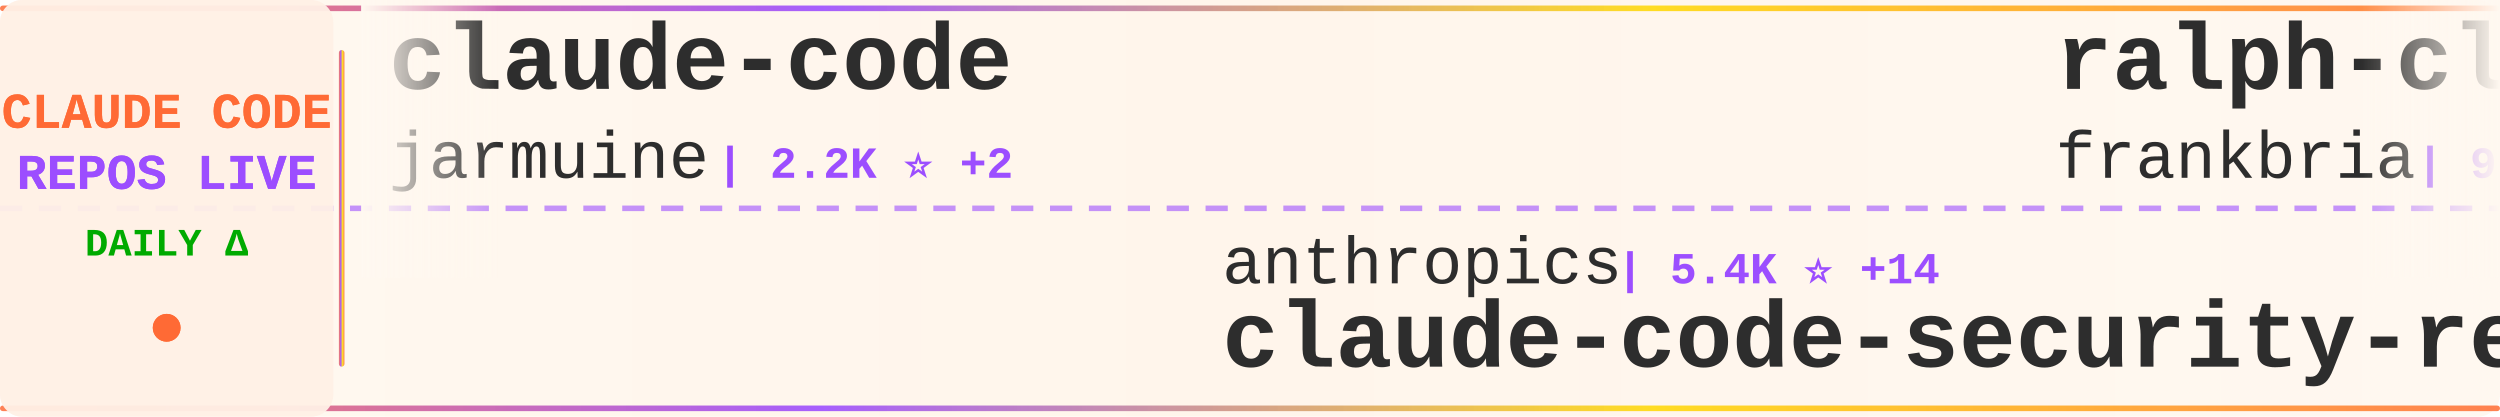
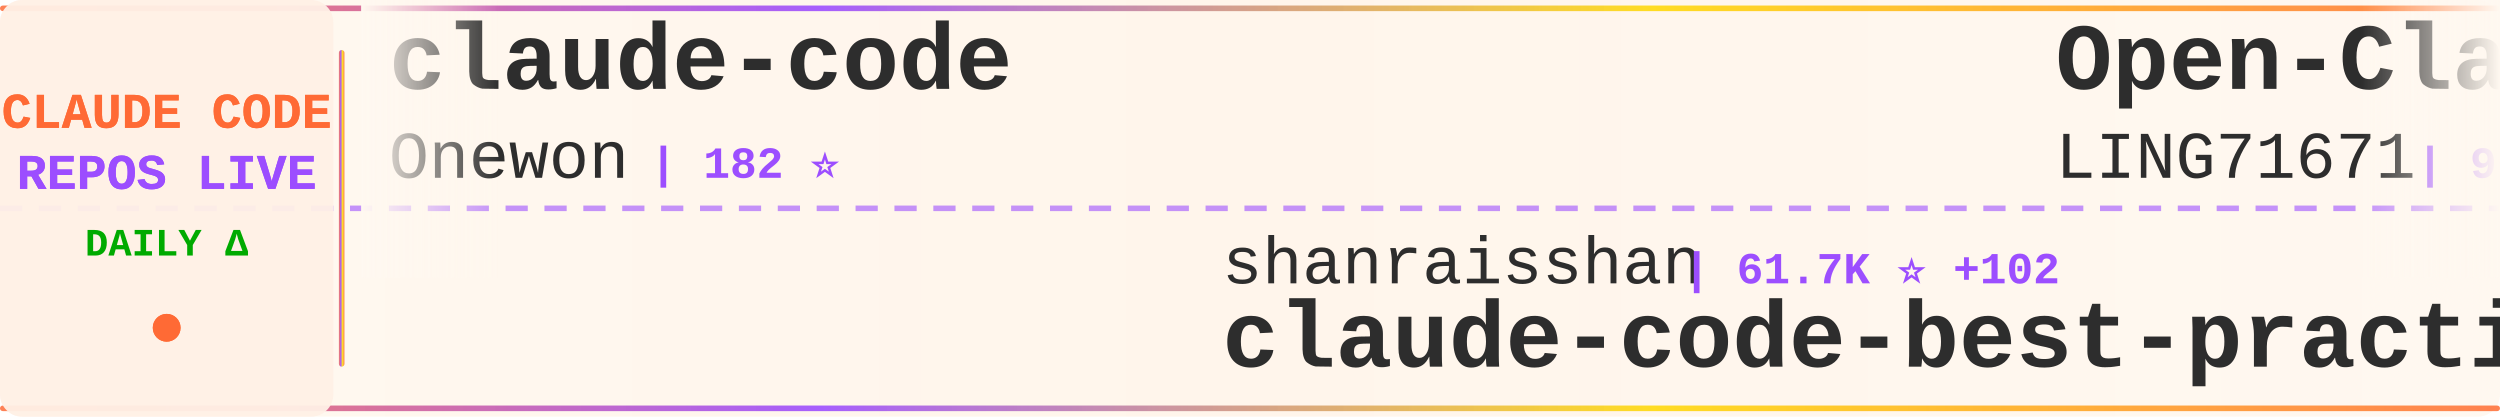
<svg xmlns="http://www.w3.org/2000/svg" width="900" height="150">
  <defs>
    <linearGradient id="tickerBg" x1="0%" y1="0%" x2="100%" y2="0%">
      <stop offset="0%" style="stop-color:#fff8f0;stop-opacity:0.98" />
      <stop offset="50%" style="stop-color:#fff5eb;stop-opacity:1" />
      <stop offset="100%" style="stop-color:#fff8f0;stop-opacity:0.98" />
    </linearGradient>
    <linearGradient id="borderGrad" x1="0%" y1="0%" x2="100%" y2="0%">
      <stop offset="0%" style="stop-color:#FF6B35;stop-opacity:0.85">
        <animate attributeName="stop-opacity" values="0.85;1;0.85" dur="2s" repeatCount="indefinite" />
      </stop>
      <stop offset="33%" style="stop-color:#9C4EFF;stop-opacity:0.9">
        <animate attributeName="stop-opacity" values="0.9;1;0.9" dur="2.2s" repeatCount="indefinite" />
      </stop>
      <stop offset="66%" style="stop-color:#FFD700;stop-opacity:0.85">
        <animate attributeName="stop-opacity" values="0.85;1;0.85" dur="1.8s" repeatCount="indefinite" />
      </stop>
      <stop offset="100%" style="stop-color:#FF6B35;stop-opacity:0.85">
        <animate attributeName="stop-opacity" values="0.85;1;0.85" dur="2s" repeatCount="indefinite" />
      </stop>
    </linearGradient>
    <filter id="textGlow">
      <feGaussianBlur stdDeviation="0.15" result="coloredBlur" />
      <feMerge>
        <feMergeNode in="coloredBlur" />
        <feMergeNode in="SourceGraphic" />
      </feMerge>
    </filter>
    <filter id="metricGlow">
      <feGaussianBlur stdDeviation="0.2" result="coloredBlur" />
      <feMerge>
        <feMergeNode in="coloredBlur" />
        <feMergeNode in="SourceGraphic" />
      </feMerge>
    </filter>
    <linearGradient id="leftFade" x1="0%" y1="0%" x2="100%" y2="0%">
      <stop offset="0%" style="stop-color:#fff8f0;stop-opacity:1" />
      <stop offset="100%" style="stop-color:#fff8f0;stop-opacity:0" />
    </linearGradient>
    <linearGradient id="rightFade" x1="0%" y1="0%" x2="100%" y2="0%">
      <stop offset="0%" style="stop-color:#fff8f0;stop-opacity:0" />
      <stop offset="100%" style="stop-color:#fff8f0;stop-opacity:1" />
    </linearGradient>
  </defs>
  <rect width="900" height="150" fill="url(#tickerBg)" rx="8" />
  <rect x="0" y="2" width="900" height="2" fill="url(#borderGrad)" rx="1" />
  <rect x="0" y="146" width="900" height="2" fill="url(#borderGrad)" rx="1" />
  <line x1="0" y1="75" x2="900" y2="75" stroke="#9C4EFF" stroke-width="2" stroke-dasharray="8 6" opacity="0.6" />
  <rect x="0" y="0" width="120" height="150" fill="#fff0e6" opacity="0.95" rx="8" />
  <text x="60" y="46" font-family="'Courier New', monospace" font-size="18" font-weight="bold" fill="#FF6B35" text-anchor="middle" filter="url(#textGlow)">
    CLAUDE CODE
  </text>
  <text x="60" y="68" font-family="'Courier New', monospace" font-size="18" font-weight="bold" fill="#9C4EFF" text-anchor="middle" filter="url(#textGlow)">
    REPOS LIVE
  </text>
  <text x="60" y="92" font-family="'Courier New', monospace" font-size="14" font-weight="bold" fill="#00aa00" text-anchor="middle">
    DAILY Δ
  </text>
  <circle cx="60" cy="118" r="5" fill="#FF6B35" filter="url(#metricGlow)">
    <animate attributeName="r" values="4;6;4" dur="1.5s" repeatCount="indefinite" />
    <animate attributeName="opacity" values="0.6;1;0.6" dur="1.5s" repeatCount="indefinite" />
  </circle>
  <rect x="122" y="18" width="2" height="114" fill="url(#borderGrad)" rx="1" />
  <clipPath id="tickerClip">
    <rect x="130" y="0" width="770" height="150" />
  </clipPath>
  <g clip-path="url(#tickerClip)">
    <g id="tickerItems">
      <animateTransform attributeName="transform" attributeType="XML" type="translate" from="0 0" to="-3000 0" dur="54s" repeatCount="indefinite" />
      <g transform="translate(0, 0)">
        <text x="140" y="32" font-family="'Courier New', monospace" font-size="34" font-weight="bold" fill="#2d2d2d">claude-code</text>
-         <text x="140" y="64" font-family="'Courier New', monospace" font-size="24" font-weight="normal" fill="#2d2d2d" opacity="1.0">jarmuine</text>
-         <text x="258" y="64" font-family="'Courier New', monospace" font-size="16" font-weight="bold" fill="#9C4EFF"> | 2.2K ⭐ +2</text>
+         <text x="140" y="64" font-family="'Courier New', monospace" font-size="24" font-weight="normal" fill="#2d2d2d" opacity="1.0">Onewon</text>
+         <text x="234" y="64" font-family="'Courier New', monospace" font-size="16" font-weight="bold" fill="#9C4EFF"> | 182 ⭐</text>
      </g>
      <g transform="translate(300, 0)">
-         <text x="140" y="102" font-family="'Courier New', monospace" font-size="24" font-weight="normal" fill="#2d2d2d" opacity="1.0">anthropics</text>
-         <text x="282" y="102" font-family="'Courier New', monospace" font-size="16" font-weight="bold" fill="#9C4EFF"> | 5.4K ⭐ +14</text>
-         <text x="140" y="132" font-family="'Courier New', monospace" font-size="34" font-weight="bold" fill="#2d2d2d">claude-code-security-rev...</text>
+         <text x="140" y="102" font-family="'Courier New', monospace" font-size="24" font-weight="normal" fill="#2d2d2d" opacity="1.0">shanraisshan</text>
+         <text x="306" y="102" font-family="'Courier New', monospace" font-size="16" font-weight="bold" fill="#9C4EFF"> | 61.7K ⭐ +102</text>
+         <text x="140" y="132" font-family="'Courier New', monospace" font-size="34" font-weight="bold" fill="#2d2d2d">claude-code-best-practic...</text>
      </g>
      <g transform="translate(600, 0)">
-         <text x="140" y="32" font-family="'Courier New', monospace" font-size="34" font-weight="bold" fill="#2d2d2d">ralph-claude-code</text>
-         <text x="140" y="64" font-family="'Courier New', monospace" font-size="24" font-weight="normal" fill="#2d2d2d" opacity="1.0">frankbria</text>
-         <text x="270" y="64" font-family="'Courier New', monospace" font-size="16" font-weight="bold" fill="#9C4EFF"> | 9.5K ⭐ +5</text>
+         <text x="140" y="32" font-family="'Courier New', monospace" font-size="34" font-weight="bold" fill="#2d2d2d">Open-ClaudeCode</text>
+         <text x="140" y="64" font-family="'Courier New', monospace" font-size="24" font-weight="normal" fill="#2d2d2d" opacity="1.0">LING71671</text>
+         <text x="270" y="64" font-family="'Courier New', monospace" font-size="16" font-weight="bold" fill="#9C4EFF"> | 904 ⭐ +2</text>
      </g>
      <g transform="translate(900, 0)">
-         <text x="140" y="102" font-family="'Courier New', monospace" font-size="24" font-weight="normal" fill="#2d2d2d" opacity="1.0">KPR111</text>
-         <text x="234" y="102" font-family="'Courier New', monospace" font-size="16" font-weight="bold" fill="#9C4EFF"> | 18 ⭐</text>
-         <text x="140" y="132" font-family="'Courier New', monospace" font-size="34" font-weight="bold" fill="#2d2d2d">Claude-Code</text>
+         <text x="140" y="102" font-family="'Courier New', monospace" font-size="24" font-weight="normal" fill="#2d2d2d" opacity="1.0">ChrisWiles</text>
+         <text x="282" y="102" font-family="'Courier New', monospace" font-size="16" font-weight="bold" fill="#9C4EFF"> | 6.0K ⭐</text>
+         <text x="140" y="132" font-family="'Courier New', monospace" font-size="34" font-weight="bold" fill="#2d2d2d">claude-code-showcase</text>
      </g>
      <g transform="translate(1200, 0)">
-         <text x="140" y="32" font-family="'Courier New', monospace" font-size="34" font-weight="bold" fill="#2d2d2d">claude-code-engineering</text>
-         <text x="140" y="64" font-family="'Courier New', monospace" font-size="24" font-weight="normal" fill="#2d2d2d" opacity="1.0">huangjia2019</text>
-         <text x="306" y="64" font-family="'Courier New', monospace" font-size="16" font-weight="bold" fill="#9C4EFF"> | 906 ⭐ +5</text>
+         <text x="140" y="32" font-family="'Courier New', monospace" font-size="34" font-weight="bold" fill="#2d2d2d">claude-code-rust</text>
+         <text x="140" y="64" font-family="'Courier New', monospace" font-size="24" font-weight="normal" fill="#2d2d2d" opacity="1.0">lorryjovens-hub</text>
+         <text x="342" y="64" font-family="'Courier New', monospace" font-size="16" font-weight="bold" fill="#9C4EFF"> | 1.7K ⭐ +2</text>
      </g>
      <g transform="translate(1500, 0)">
-         <text x="140" y="102" font-family="'Courier New', monospace" font-size="24" font-weight="normal" fill="#2d2d2d" opacity="1.0">digitalsamba</text>
-         <text x="306" y="102" font-family="'Courier New', monospace" font-size="16" font-weight="bold" fill="#9C4EFF"> | 1.6K ⭐ +6</text>
-         <text x="140" y="132" font-family="'Courier New', monospace" font-size="34" font-weight="bold" fill="#2d2d2d">claude-code-video-toolki...</text>
+         <text x="140" y="102" font-family="'Courier New', monospace" font-size="24" font-weight="normal" fill="#2d2d2d" opacity="1.0">huangserva</text>
+         <text x="282" y="102" font-family="'Courier New', monospace" font-size="16" font-weight="bold" fill="#9C4EFF"> | 614 ⭐ +2</text>
+         <text x="140" y="132" font-family="'Courier New', monospace" font-size="34" font-weight="bold" fill="#2d2d2d">claude-code-cli</text>
      </g>
      <g transform="translate(1800, 0)">
-         <text x="140" y="32" font-family="'Courier New', monospace" font-size="34" font-weight="bold" fill="#2d2d2d">claude-code</text>
-         <text x="140" y="64" font-family="'Courier New', monospace" font-size="24" font-weight="normal" fill="#2d2d2d" opacity="1.0">alex000kim</text>
-         <text x="282" y="64" font-family="'Courier New', monospace" font-size="16" font-weight="bold" fill="#9C4EFF"> | 229 ⭐</text>
+         <text x="140" y="32" font-family="'Courier New', monospace" font-size="34" font-weight="bold" fill="#2d2d2d">claude-code-tips</text>
+         <text x="140" y="64" font-family="'Courier New', monospace" font-size="24" font-weight="normal" fill="#2d2d2d" opacity="1.0">ykdojo</text>
+         <text x="234" y="64" font-family="'Courier New', monospace" font-size="16" font-weight="bold" fill="#9C4EFF"> | 9.0K ⭐ +10</text>
      </g>
      <g transform="translate(2100, 0)">
-         <text x="140" y="102" font-family="'Courier New', monospace" font-size="24" font-weight="normal" fill="#2d2d2d" opacity="1.0">disler</text>
-         <text x="234" y="102" font-family="'Courier New', monospace" font-size="16" font-weight="bold" fill="#9C4EFF"> | 1.4K ⭐ +3</text>
-         <text x="140" y="132" font-family="'Courier New', monospace" font-size="34" font-weight="bold" fill="#2d2d2d">pi-vs-claude-code</text>
+         <text x="140" y="102" font-family="'Courier New', monospace" font-size="24" font-weight="normal" fill="#2d2d2d" opacity="1.0">Windy3f3f3f3f</text>
+         <text x="318" y="102" font-family="'Courier New', monospace" font-size="16" font-weight="bold" fill="#9C4EFF"> | 1.9K ⭐ +412</text>
+         <text x="140" y="132" font-family="'Courier New', monospace" font-size="34" font-weight="bold" fill="#2d2d2d">claude-code-from-scratch</text>
      </g>
      <g transform="translate(2400, 0)">
-         <text x="140" y="32" font-family="'Courier New', monospace" font-size="34" font-weight="bold" fill="#2d2d2d">claude-code-source</text>
-         <text x="140" y="64" font-family="'Courier New', monospace" font-size="24" font-weight="normal" fill="#2d2d2d" opacity="1.0">AprilNEA</text>
-         <text x="258" y="64" font-family="'Courier New', monospace" font-size="16" font-weight="bold" fill="#9C4EFF"> | 387 ⭐</text>
+         <text x="140" y="32" font-family="'Courier New', monospace" font-size="34" font-weight="bold" fill="#2d2d2d">claude-code-book</text>
+         <text x="140" y="64" font-family="'Courier New', monospace" font-size="24" font-weight="normal" fill="#2d2d2d" opacity="1.0">lintsinghua</text>
+         <text x="294" y="64" font-family="'Courier New', monospace" font-size="16" font-weight="bold" fill="#9C4EFF"> | 3.8K ⭐ +16</text>
      </g>
      <g transform="translate(2700, 0)">
-         <text x="140" y="102" font-family="'Courier New', monospace" font-size="24" font-weight="normal" fill="#2d2d2d" opacity="1.0">repowise-dev</text>
-         <text x="306" y="102" font-family="'Courier New', monospace" font-size="16" font-weight="bold" fill="#9C4EFF"> | 1.1K ⭐ +1</text>
-         <text x="140" y="132" font-family="'Courier New', monospace" font-size="34" font-weight="bold" fill="#2d2d2d">claude-code-prompts</text>
+         <text x="140" y="102" font-family="'Courier New', monospace" font-size="24" font-weight="normal" fill="#2d2d2d" opacity="1.0">zstmfhy</text>
+         <text x="246" y="102" font-family="'Courier New', monospace" font-size="16" font-weight="bold" fill="#9C4EFF"> | 190 ⭐</text>
+         <text x="140" y="132" font-family="'Courier New', monospace" font-size="34" font-weight="bold" fill="#2d2d2d">Claude-code</text>
      </g>
      <g transform="translate(3000, 0)">
        <text x="140" y="32" font-family="'Courier New', monospace" font-size="34" font-weight="bold" fill="#2d2d2d">claude-code</text>
-         <text x="140" y="64" font-family="'Courier New', monospace" font-size="24" font-weight="normal" fill="#2d2d2d" opacity="1.0">jarmuine</text>
-         <text x="258" y="64" font-family="'Courier New', monospace" font-size="16" font-weight="bold" fill="#9C4EFF"> | 2.2K ⭐ +2</text>
+         <text x="140" y="64" font-family="'Courier New', monospace" font-size="24" font-weight="normal" fill="#2d2d2d" opacity="1.0">Onewon</text>
+         <text x="234" y="64" font-family="'Courier New', monospace" font-size="16" font-weight="bold" fill="#9C4EFF"> | 182 ⭐</text>
      </g>
      <g transform="translate(3300, 0)">
-         <text x="140" y="102" font-family="'Courier New', monospace" font-size="24" font-weight="normal" fill="#2d2d2d" opacity="1.0">anthropics</text>
-         <text x="282" y="102" font-family="'Courier New', monospace" font-size="16" font-weight="bold" fill="#9C4EFF"> | 5.4K ⭐ +14</text>
-         <text x="140" y="132" font-family="'Courier New', monospace" font-size="34" font-weight="bold" fill="#2d2d2d">claude-code-security-rev...</text>
+         <text x="140" y="102" font-family="'Courier New', monospace" font-size="24" font-weight="normal" fill="#2d2d2d" opacity="1.0">shanraisshan</text>
+         <text x="306" y="102" font-family="'Courier New', monospace" font-size="16" font-weight="bold" fill="#9C4EFF"> | 61.7K ⭐ +102</text>
+         <text x="140" y="132" font-family="'Courier New', monospace" font-size="34" font-weight="bold" fill="#2d2d2d">claude-code-best-practic...</text>
      </g>
      <g transform="translate(3600, 0)">
-         <text x="140" y="32" font-family="'Courier New', monospace" font-size="34" font-weight="bold" fill="#2d2d2d">ralph-claude-code</text>
-         <text x="140" y="64" font-family="'Courier New', monospace" font-size="24" font-weight="normal" fill="#2d2d2d" opacity="1.0">frankbria</text>
-         <text x="270" y="64" font-family="'Courier New', monospace" font-size="16" font-weight="bold" fill="#9C4EFF"> | 9.5K ⭐ +5</text>
+         <text x="140" y="32" font-family="'Courier New', monospace" font-size="34" font-weight="bold" fill="#2d2d2d">Open-ClaudeCode</text>
+         <text x="140" y="64" font-family="'Courier New', monospace" font-size="24" font-weight="normal" fill="#2d2d2d" opacity="1.0">LING71671</text>
+         <text x="270" y="64" font-family="'Courier New', monospace" font-size="16" font-weight="bold" fill="#9C4EFF"> | 904 ⭐ +2</text>
      </g>
      <g transform="translate(3900, 0)">
-         <text x="140" y="102" font-family="'Courier New', monospace" font-size="24" font-weight="normal" fill="#2d2d2d" opacity="1.0">KPR111</text>
-         <text x="234" y="102" font-family="'Courier New', monospace" font-size="16" font-weight="bold" fill="#9C4EFF"> | 18 ⭐</text>
-         <text x="140" y="132" font-family="'Courier New', monospace" font-size="34" font-weight="bold" fill="#2d2d2d">Claude-Code</text>
+         <text x="140" y="102" font-family="'Courier New', monospace" font-size="24" font-weight="normal" fill="#2d2d2d" opacity="1.0">ChrisWiles</text>
+         <text x="282" y="102" font-family="'Courier New', monospace" font-size="16" font-weight="bold" fill="#9C4EFF"> | 6.0K ⭐</text>
+         <text x="140" y="132" font-family="'Courier New', monospace" font-size="34" font-weight="bold" fill="#2d2d2d">claude-code-showcase</text>
      </g>
    </g>
  </g>
  <rect x="130" y="0" width="50" height="100" fill="url(#leftFade)" />
  <rect x="850" y="0" width="50" height="100" fill="url(#rightFade)" />
</svg>
